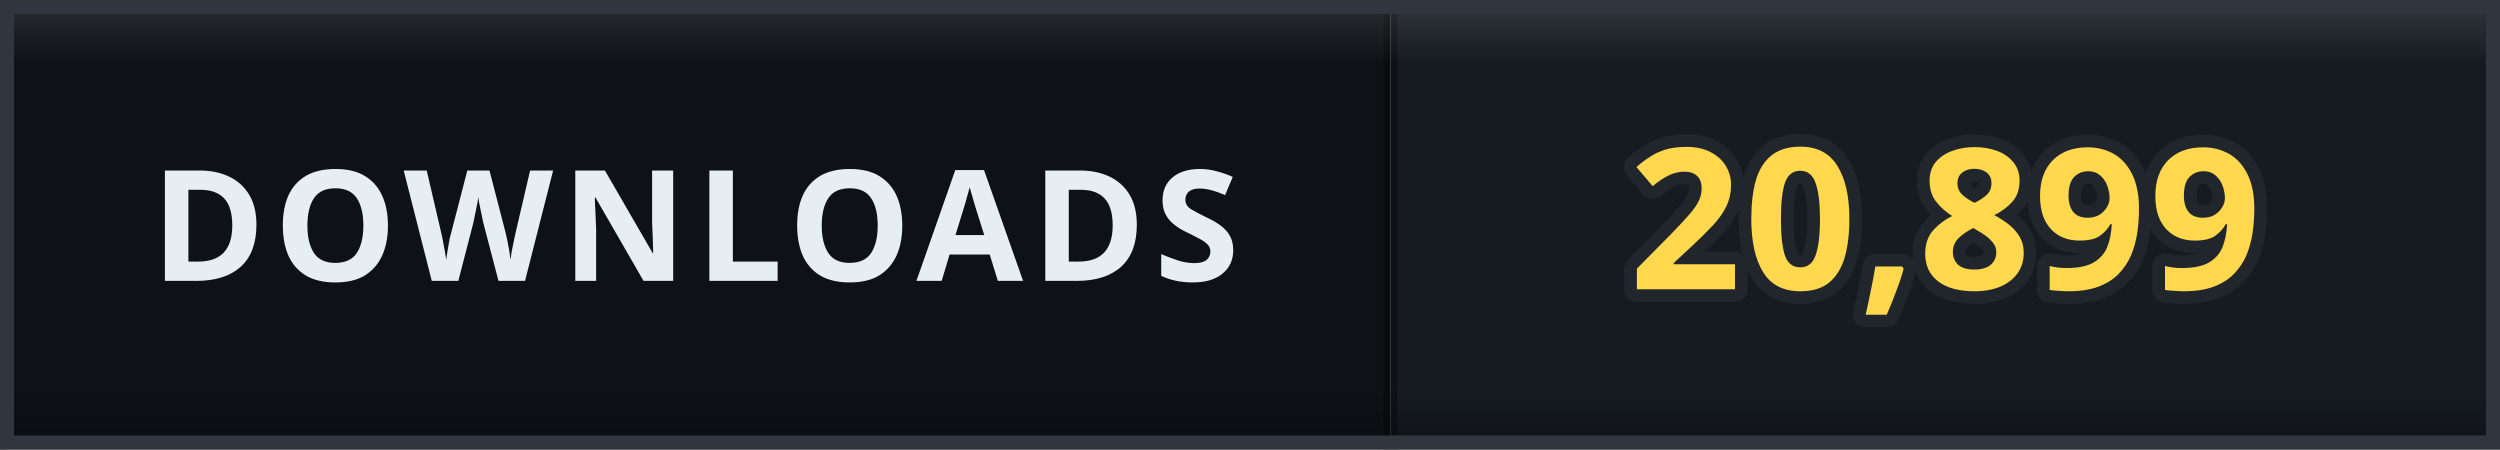
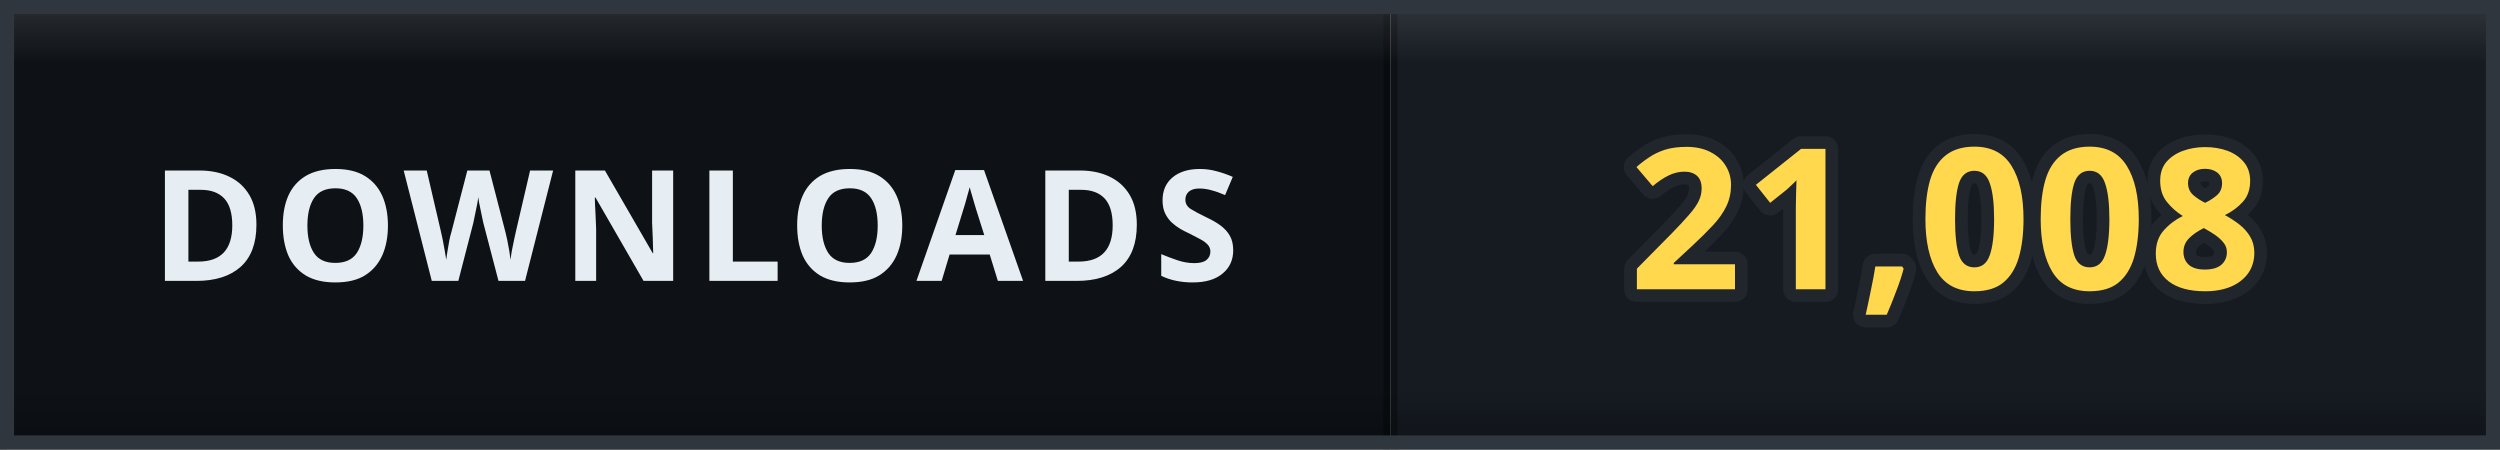
- <svg xmlns="http://www.w3.org/2000/svg" width="178" height="32" viewBox="0 0 178 32" role="img" aria-label="DOWNLOADS: 20,899">
+ <svg xmlns="http://www.w3.org/2000/svg" width="178" height="32" viewBox="0 0 178 32" role="img" aria-label="DOWNLOADS: 21,008">
  <defs>
    <clipPath id="clip">
      <rect width="178" height="32" rx="0" />
    </clipPath>
    <linearGradient id="bevel" x1="0" y1="0" x2="0" y2="1">
      <stop offset="0" stop-color="#ffffff" stop-opacity="0.12" />
      <stop offset="0.14" stop-color="#ffffff" stop-opacity="0" />
      <stop offset="0.86" stop-color="#000000" stop-opacity="0" />
      <stop offset="1" stop-color="#000000" stop-opacity="0.28" />
    </linearGradient>
  </defs>
  <g clip-path="url(#clip)">
    <rect width="0" height="32" fill="#161b22" />
    <rect x="0" width="99" height="32" fill="#0e1217" />
    <rect x="99" width="79" height="32" fill="#161b22" />
    <rect x="-0.5" width="1" height="32" fill="#000000" opacity="0.35" />
    <rect x="98.5" width="1" height="32" fill="#000000" opacity="0.35" />
    <text x="49.5" y="20" font-family="Verdana, 'Segoe UI', sans-serif" font-size="11" font-weight="700" letter-spacing="0.6" fill="#e6edf3" text-anchor="middle">DOWNLOADS</text>
-     <text x="138.5" y="20.6" font-family="Verdana, 'Segoe UI', sans-serif" font-size="14" font-weight="700" letter-spacing="0.2" fill="#ffd84d" stroke="#21262d" stroke-width="1.8" stroke-linejoin="round" paint-order="stroke" text-anchor="middle">20,899</text>
+     <text x="138.5" y="20.6" font-family="Verdana, 'Segoe UI', sans-serif" font-size="14" font-weight="700" letter-spacing="0.2" fill="#ffd84d" stroke="#21262d" stroke-width="1.8" stroke-linejoin="round" paint-order="stroke" text-anchor="middle">21,008</text>
    <rect width="178" height="32" rx="0" fill="url(#bevel)" />
  </g>
  <rect x="0.5" y="0.5" width="177" height="31" rx="0" fill="none" stroke="#30363d" />
</svg>
